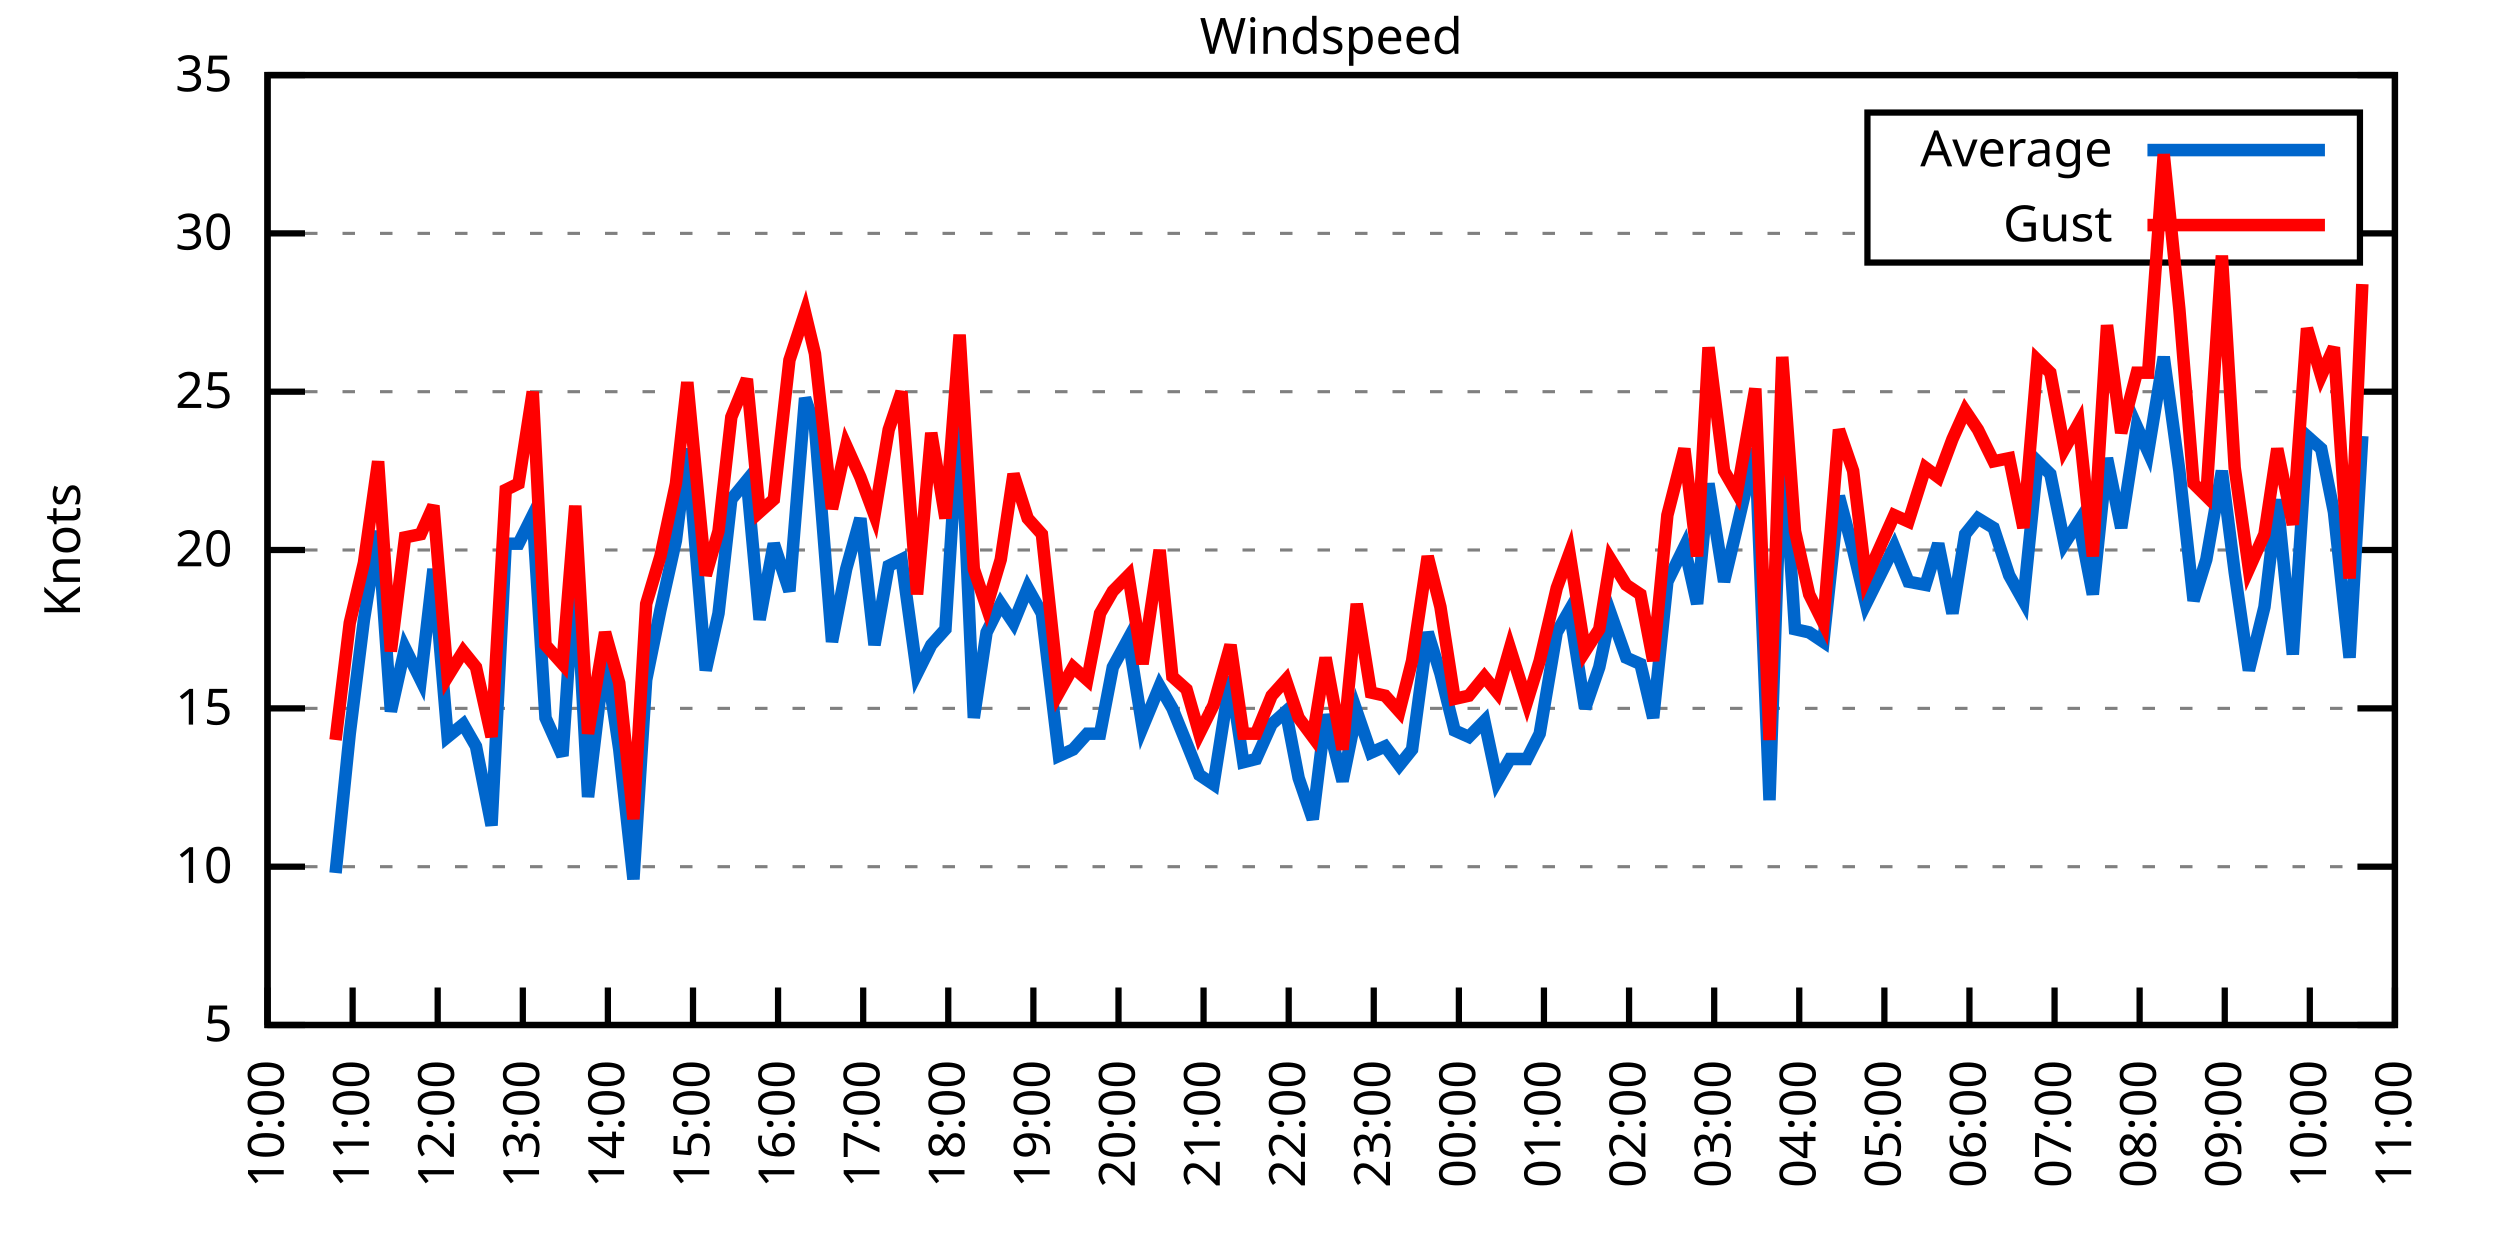
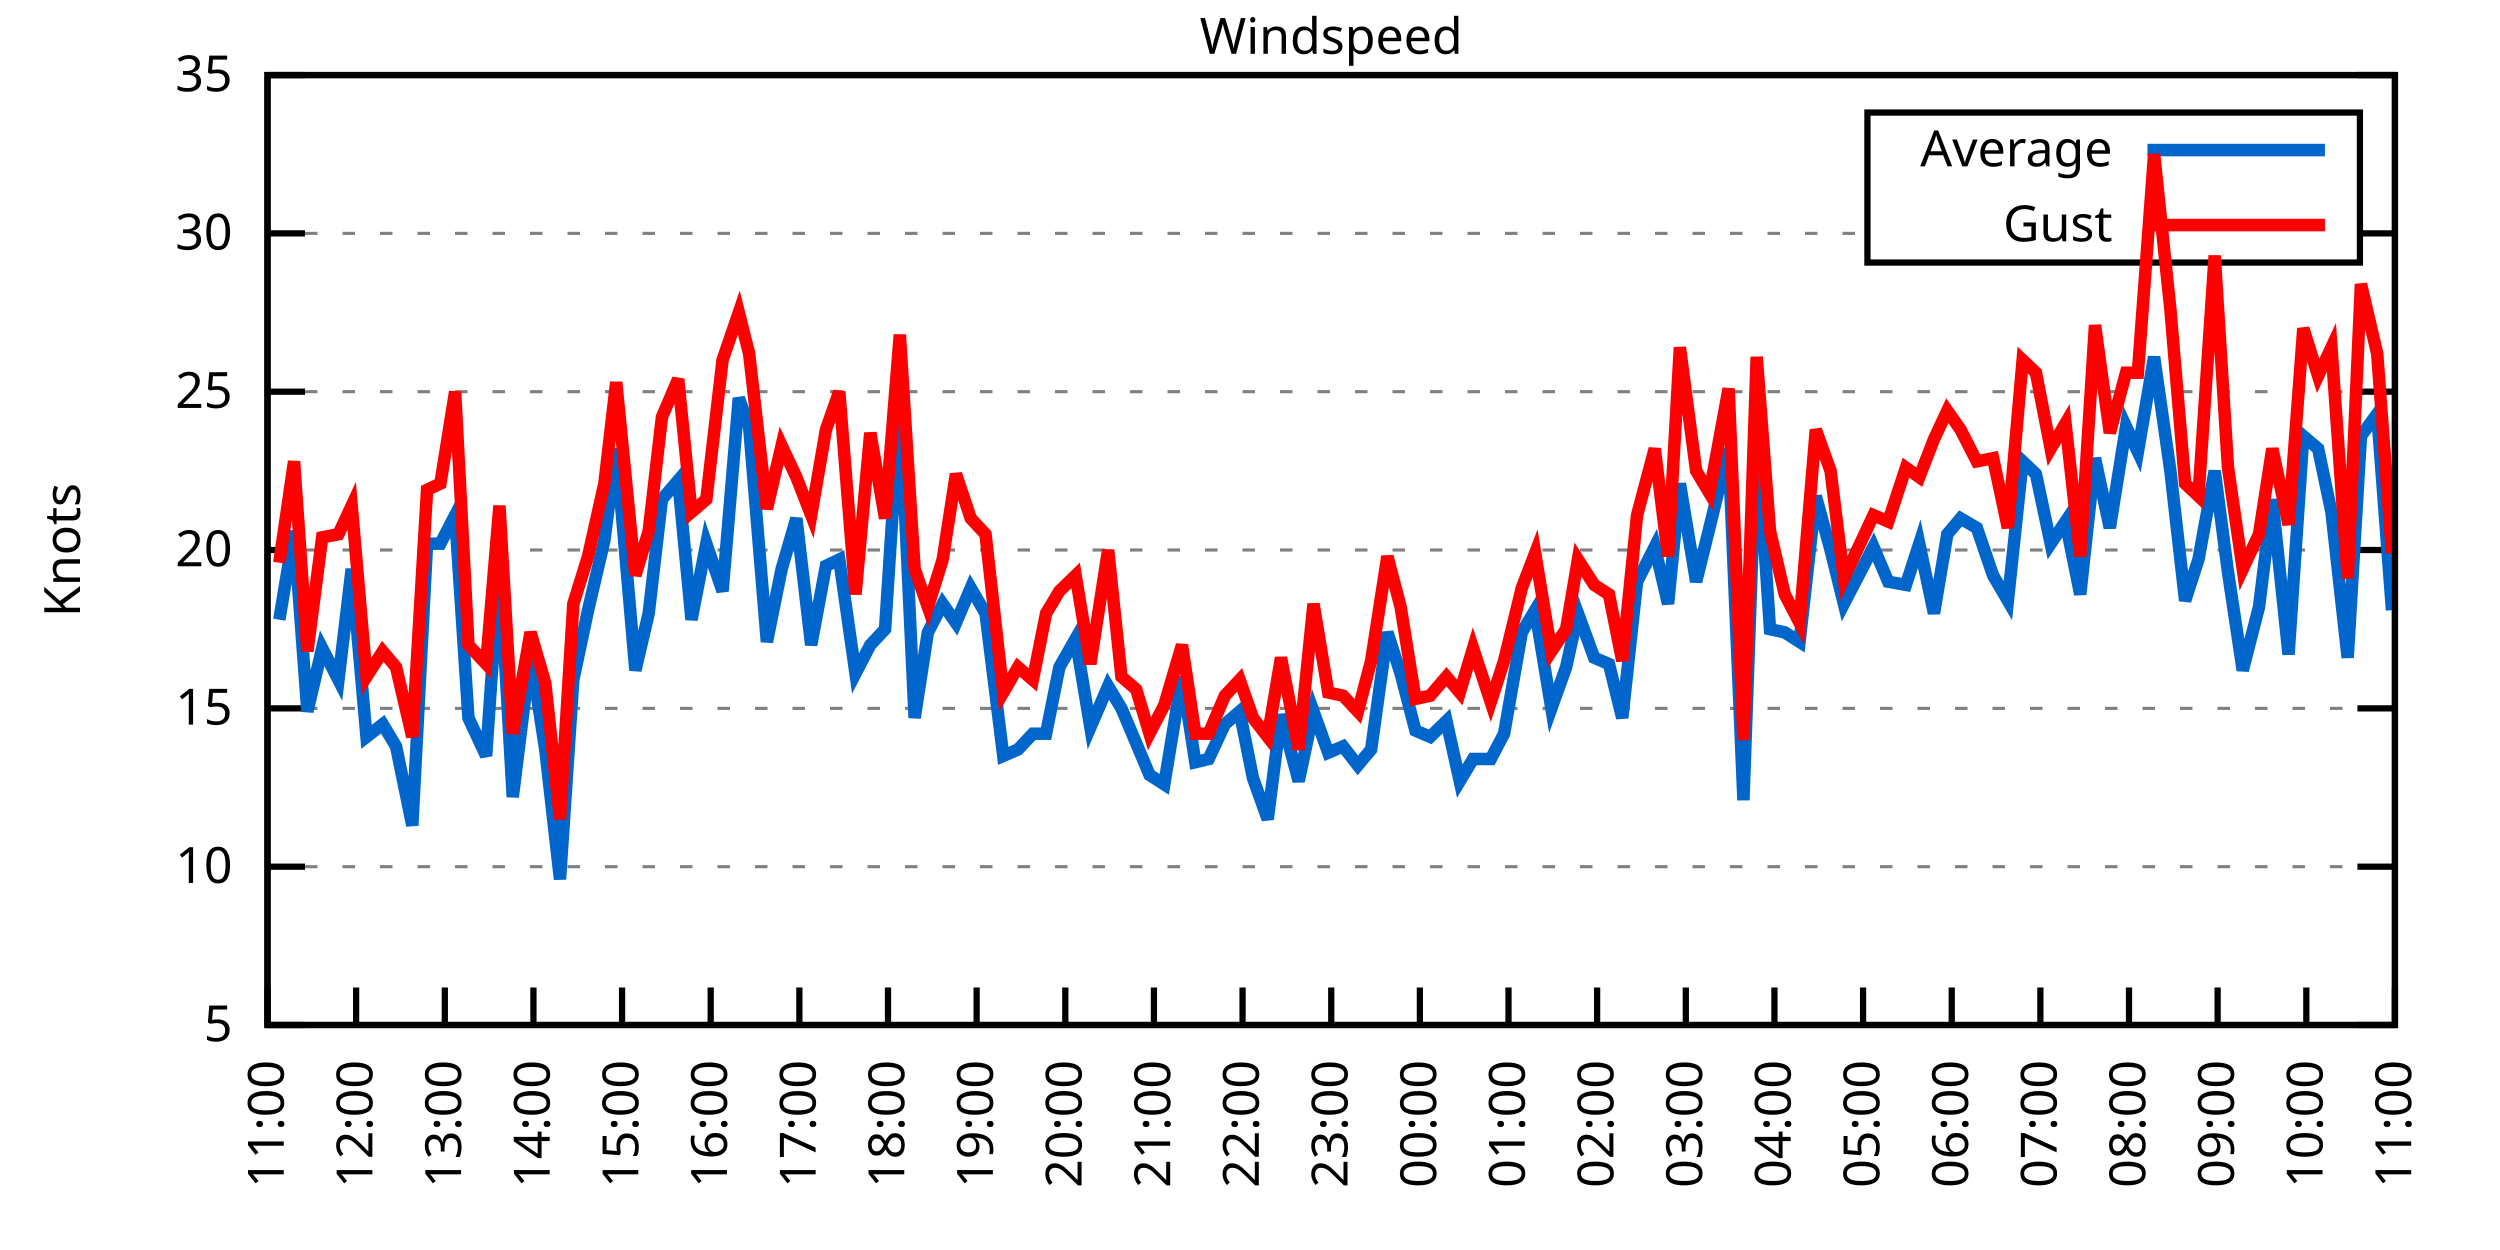
<svg xmlns="http://www.w3.org/2000/svg" xmlns:xlink="http://www.w3.org/1999/xlink" width="400" height="200" viewBox="0 0 400 200">
  <g id="gnuplot_canvas">
    <rect x="0" y="0" width="400" height="200" fill="none" />
    <defs>
      <circle id="gpDot" r="0.5" stroke-width="0.5" stroke="currentColor" />
      <path id="gpPt0" stroke-width="0.333" stroke="currentColor" d="M-1,0 h2 M0,-1 v2" />
      <path id="gpPt1" stroke-width="0.333" stroke="currentColor" d="M-1,-1 L1,1 M1,-1 L-1,1" />
      <path id="gpPt2" stroke-width="0.333" stroke="currentColor" d="M-1,0 L1,0 M0,-1 L0,1 M-1,-1 L1,1 M-1,1 L1,-1" />
      <rect id="gpPt3" stroke-width="0.333" stroke="currentColor" x="-1" y="-1" width="2" height="2" />
      <rect id="gpPt4" stroke-width="0.333" stroke="currentColor" fill="currentColor" x="-1" y="-1" width="2" height="2" />
      <circle id="gpPt5" stroke-width="0.333" stroke="currentColor" cx="0" cy="0" r="1" />
      <use xlink:href="#gpPt5" id="gpPt6" fill="currentColor" stroke="none" />
      <path id="gpPt7" stroke-width="0.333" stroke="currentColor" d="M0,-1.33 L-1.33,0.67 L1.33,0.67 z" />
      <use xlink:href="#gpPt7" id="gpPt8" fill="currentColor" stroke="none" />
      <use xlink:href="#gpPt7" id="gpPt9" stroke="currentColor" transform="rotate(180)" />
      <use xlink:href="#gpPt9" id="gpPt10" fill="currentColor" stroke="none" />
      <use xlink:href="#gpPt3" id="gpPt11" stroke="currentColor" transform="rotate(45)" />
      <use xlink:href="#gpPt11" id="gpPt12" fill="currentColor" stroke="none" />
      <path id="gpPt13" stroke-width="0.333" stroke="currentColor" d="M0,1.330 L1.265,0.411 L0.782,-1.067 L-0.782,-1.076 L-1.265,0.411 z" />
      <use xlink:href="#gpPt13" id="gpPt14" fill="currentColor" stroke="none" />
      <filter id="textbox" filterUnits="objectBoundingBox" x="0" y="0" height="1" width="1">
        <feFlood flood-color="white" flood-opacity="1" result="bgnd" />
        <feComposite in="SourceGraphic" in2="bgnd" operator="atop" />
      </filter>
      <filter id="greybox" filterUnits="objectBoundingBox" x="0" y="0" height="1" width="1">
        <feFlood flood-color="lightgrey" flood-opacity="1" result="grey" />
        <feComposite in="SourceGraphic" in2="grey" operator="atop" />
      </filter>
    </defs>
    <g fill="none" color="white" stroke="currentColor" stroke-width="1.00" stroke-linecap="butt" stroke-linejoin="miter">
</g>
    <g fill="none" color="black" stroke="currentColor" stroke-width="1.00" stroke-linecap="butt" stroke-linejoin="miter">
      <g stroke="none" shape-rendering="crispEdges">
        <polygon fill="rgb(255, 255, 255)" points="42.80,164.00 383.18,164.00 383.18,12.02 42.80,12.02 " />
      </g>
    </g>
    <g fill="none" color="black" stroke="currentColor" stroke-width="1.00" stroke-linecap="butt" stroke-linejoin="miter">
</g>
    <g fill="none" color="black" stroke="black" stroke-width="0.50" stroke-linecap="butt" stroke-linejoin="miter">
</g>
    <g fill="none" color="gray" stroke="currentColor" stroke-width="0.50" stroke-linecap="butt" stroke-linejoin="miter">
      <path stroke="gray" stroke-dasharray="2,4" class="gridline" d="M42.80,164.00 L383.19,164.00  " />
    </g>
    <g fill="none" color="gray" stroke="gray" stroke-width="1.00" stroke-linecap="butt" stroke-linejoin="miter">
</g>
    <g fill="none" color="black" stroke="currentColor" stroke-width="1.00" stroke-linecap="butt" stroke-linejoin="miter">
      <path stroke="black" d="M42.80,164.00 L48.80,164.00 M383.19,164.00 L377.19,164.00  " />
      <g transform="translate(37.20,166.60)" stroke="none" fill="black" font-family="Sans" font-size="8.00" text-anchor="end">
        <text>
          <tspan font-family="Sans"> 5</tspan>
        </text>
      </g>
    </g>
    <g fill="none" color="black" stroke="currentColor" stroke-width="1.00" stroke-linecap="butt" stroke-linejoin="miter">
</g>
    <g fill="none" color="black" stroke="black" stroke-width="0.50" stroke-linecap="butt" stroke-linejoin="miter">
</g>
    <g fill="none" color="gray" stroke="currentColor" stroke-width="0.50" stroke-linecap="butt" stroke-linejoin="miter">
      <path stroke="gray" stroke-dasharray="2,4" class="gridline" d="M42.80,138.67 L383.19,138.67  " />
    </g>
    <g fill="none" color="gray" stroke="gray" stroke-width="1.00" stroke-linecap="butt" stroke-linejoin="miter">
</g>
    <g fill="none" color="black" stroke="currentColor" stroke-width="1.00" stroke-linecap="butt" stroke-linejoin="miter">
      <path stroke="black" d="M42.80,138.67 L48.80,138.67 M383.19,138.67 L377.19,138.67  " />
      <g transform="translate(37.20,141.27)" stroke="none" fill="black" font-family="Sans" font-size="8.00" text-anchor="end">
        <text>
          <tspan font-family="Sans"> 10</tspan>
        </text>
      </g>
    </g>
    <g fill="none" color="black" stroke="currentColor" stroke-width="1.00" stroke-linecap="butt" stroke-linejoin="miter">
</g>
    <g fill="none" color="black" stroke="black" stroke-width="0.50" stroke-linecap="butt" stroke-linejoin="miter">
</g>
    <g fill="none" color="gray" stroke="currentColor" stroke-width="0.50" stroke-linecap="butt" stroke-linejoin="miter">
      <path stroke="gray" stroke-dasharray="2,4" class="gridline" d="M42.80,113.34 L383.19,113.34  " />
    </g>
    <g fill="none" color="gray" stroke="gray" stroke-width="1.00" stroke-linecap="butt" stroke-linejoin="miter">
</g>
    <g fill="none" color="black" stroke="currentColor" stroke-width="1.00" stroke-linecap="butt" stroke-linejoin="miter">
      <path stroke="black" d="M42.80,113.34 L48.80,113.34 M383.19,113.34 L377.19,113.34  " />
      <g transform="translate(37.20,115.94)" stroke="none" fill="black" font-family="Sans" font-size="8.00" text-anchor="end">
        <text>
          <tspan font-family="Sans"> 15</tspan>
        </text>
      </g>
    </g>
    <g fill="none" color="black" stroke="currentColor" stroke-width="1.00" stroke-linecap="butt" stroke-linejoin="miter">
</g>
    <g fill="none" color="black" stroke="black" stroke-width="0.50" stroke-linecap="butt" stroke-linejoin="miter">
</g>
    <g fill="none" color="gray" stroke="currentColor" stroke-width="0.50" stroke-linecap="butt" stroke-linejoin="miter">
      <path stroke="gray" stroke-dasharray="2,4" class="gridline" d="M42.80,88.00 L383.19,88.00  " />
    </g>
    <g fill="none" color="gray" stroke="gray" stroke-width="1.00" stroke-linecap="butt" stroke-linejoin="miter">
</g>
    <g fill="none" color="black" stroke="currentColor" stroke-width="1.00" stroke-linecap="butt" stroke-linejoin="miter">
      <path stroke="black" d="M42.80,88.00 L48.80,88.00 M383.19,88.00 L377.19,88.00  " />
      <g transform="translate(37.20,90.60)" stroke="none" fill="black" font-family="Sans" font-size="8.00" text-anchor="end">
        <text>
          <tspan font-family="Sans"> 20</tspan>
        </text>
      </g>
    </g>
    <g fill="none" color="black" stroke="currentColor" stroke-width="1.00" stroke-linecap="butt" stroke-linejoin="miter">
</g>
    <g fill="none" color="black" stroke="black" stroke-width="0.50" stroke-linecap="butt" stroke-linejoin="miter">
</g>
    <g fill="none" color="gray" stroke="currentColor" stroke-width="0.50" stroke-linecap="butt" stroke-linejoin="miter">
      <path stroke="gray" stroke-dasharray="2,4" class="gridline" d="M42.80,62.67 L383.19,62.67  " />
    </g>
    <g fill="none" color="gray" stroke="gray" stroke-width="1.00" stroke-linecap="butt" stroke-linejoin="miter">
</g>
    <g fill="none" color="black" stroke="currentColor" stroke-width="1.00" stroke-linecap="butt" stroke-linejoin="miter">
      <path stroke="black" d="M42.80,62.67 L48.80,62.67 M383.19,62.67 L377.19,62.67  " />
      <g transform="translate(37.20,65.27)" stroke="none" fill="black" font-family="Sans" font-size="8.00" text-anchor="end">
        <text>
          <tspan font-family="Sans"> 25</tspan>
        </text>
      </g>
    </g>
    <g fill="none" color="black" stroke="currentColor" stroke-width="1.00" stroke-linecap="butt" stroke-linejoin="miter">
</g>
    <g fill="none" color="black" stroke="black" stroke-width="0.50" stroke-linecap="butt" stroke-linejoin="miter">
</g>
    <g fill="none" color="gray" stroke="currentColor" stroke-width="0.50" stroke-linecap="butt" stroke-linejoin="miter">
      <path stroke="gray" stroke-dasharray="2,4" class="gridline" d="M42.80,37.34 L298.79,37.34 M377.59,37.34 L383.19,37.34  " />
    </g>
    <g fill="none" color="gray" stroke="gray" stroke-width="1.00" stroke-linecap="butt" stroke-linejoin="miter">
</g>
    <g fill="none" color="black" stroke="currentColor" stroke-width="1.00" stroke-linecap="butt" stroke-linejoin="miter">
      <path stroke="black" d="M42.80,37.34 L48.80,37.34 M383.19,37.34 L377.19,37.34  " />
      <g transform="translate(37.20,39.94)" stroke="none" fill="black" font-family="Sans" font-size="8.00" text-anchor="end">
        <text>
          <tspan font-family="Sans"> 30</tspan>
        </text>
      </g>
    </g>
    <g fill="none" color="black" stroke="currentColor" stroke-width="1.00" stroke-linecap="butt" stroke-linejoin="miter">
</g>
    <g fill="none" color="black" stroke="black" stroke-width="0.50" stroke-linecap="butt" stroke-linejoin="miter">
</g>
    <g fill="none" color="gray" stroke="currentColor" stroke-width="0.50" stroke-linecap="butt" stroke-linejoin="miter">
      <path stroke="gray" stroke-dasharray="2,4" class="gridline" d="M42.80,12.01 L383.19,12.01  " />
    </g>
    <g fill="none" color="gray" stroke="gray" stroke-width="1.00" stroke-linecap="butt" stroke-linejoin="miter">
</g>
    <g fill="none" color="black" stroke="currentColor" stroke-width="1.00" stroke-linecap="butt" stroke-linejoin="miter">
      <path stroke="black" d="M42.80,12.01 L48.80,12.01 M383.19,12.01 L377.19,12.01  " />
      <g transform="translate(37.20,14.61)" stroke="none" fill="black" font-family="Sans" font-size="8.00" text-anchor="end">
        <text>
          <tspan font-family="Sans"> 35</tspan>
        </text>
      </g>
    </g>
    <g fill="none" color="black" stroke="currentColor" stroke-width="1.00" stroke-linecap="butt" stroke-linejoin="miter">
      <path stroke="black" d="M42.80,164.00 L42.80,158.00  " />
      <g transform="translate(45.40,169.60) rotate(270.00)" stroke="none" fill="black" font-family="Sans" font-size="8.00" text-anchor="end">
        <text>
-           <tspan font-family="Sans">10:00</tspan>
-         </text>
-       </g>
-     </g>
-     <g fill="none" color="black" stroke="currentColor" stroke-width="1.00" stroke-linecap="butt" stroke-linejoin="miter">
-       <path stroke="black" d="M56.42,164.00 L56.42,158.00  " />
-       <g transform="translate(59.02,169.60) rotate(270.00)" stroke="none" fill="black" font-family="Sans" font-size="8.00" text-anchor="end">
-         <text>
          <tspan font-family="Sans">11:00</tspan>
        </text>
      </g>
    </g>
    <g fill="none" color="black" stroke="currentColor" stroke-width="1.00" stroke-linecap="butt" stroke-linejoin="miter">
-       <path stroke="black" d="M70.03,164.00 L70.03,158.00  " />
-       <g transform="translate(72.63,169.60) rotate(270.00)" stroke="none" fill="black" font-family="Sans" font-size="8.00" text-anchor="end">
+       <path stroke="black" d="M56.98,164.00 L56.98,158.00  " />
+       <g transform="translate(59.58,169.60) rotate(270.00)" stroke="none" fill="black" font-family="Sans" font-size="8.00" text-anchor="end">
        <text>
          <tspan font-family="Sans">12:00</tspan>
        </text>
      </g>
    </g>
    <g fill="none" color="black" stroke="currentColor" stroke-width="1.00" stroke-linecap="butt" stroke-linejoin="miter">
-       <path stroke="black" d="M83.65,164.00 L83.65,158.00  " />
-       <g transform="translate(86.25,169.60) rotate(270.00)" stroke="none" fill="black" font-family="Sans" font-size="8.00" text-anchor="end">
+       <path stroke="black" d="M71.17,164.00 L71.17,158.00  " />
+       <g transform="translate(73.77,169.60) rotate(270.00)" stroke="none" fill="black" font-family="Sans" font-size="8.00" text-anchor="end">
        <text>
          <tspan font-family="Sans">13:00</tspan>
        </text>
      </g>
    </g>
    <g fill="none" color="black" stroke="currentColor" stroke-width="1.00" stroke-linecap="butt" stroke-linejoin="miter">
-       <path stroke="black" d="M97.26,164.00 L97.26,158.00  " />
-       <g transform="translate(99.86,169.60) rotate(270.00)" stroke="none" fill="black" font-family="Sans" font-size="8.00" text-anchor="end">
+       <path stroke="black" d="M85.35,164.00 L85.35,158.00  " />
+       <g transform="translate(87.95,169.60) rotate(270.00)" stroke="none" fill="black" font-family="Sans" font-size="8.00" text-anchor="end">
        <text>
          <tspan font-family="Sans">14:00</tspan>
        </text>
      </g>
    </g>
    <g fill="none" color="black" stroke="currentColor" stroke-width="1.00" stroke-linecap="butt" stroke-linejoin="miter">
-       <path stroke="black" d="M110.88,164.00 L110.88,158.00  " />
-       <g transform="translate(113.48,169.60) rotate(270.00)" stroke="none" fill="black" font-family="Sans" font-size="8.00" text-anchor="end">
+       <path stroke="black" d="M99.53,164.00 L99.53,158.00  " />
+       <g transform="translate(102.13,169.60) rotate(270.00)" stroke="none" fill="black" font-family="Sans" font-size="8.00" text-anchor="end">
        <text>
          <tspan font-family="Sans">15:00</tspan>
        </text>
      </g>
    </g>
    <g fill="none" color="black" stroke="currentColor" stroke-width="1.00" stroke-linecap="butt" stroke-linejoin="miter">
-       <path stroke="black" d="M124.49,164.00 L124.49,158.00  " />
-       <g transform="translate(127.09,169.60) rotate(270.00)" stroke="none" fill="black" font-family="Sans" font-size="8.00" text-anchor="end">
+       <path stroke="black" d="M113.71,164.00 L113.71,158.00  " />
+       <g transform="translate(116.31,169.60) rotate(270.00)" stroke="none" fill="black" font-family="Sans" font-size="8.00" text-anchor="end">
        <text>
          <tspan font-family="Sans">16:00</tspan>
        </text>
      </g>
    </g>
    <g fill="none" color="black" stroke="currentColor" stroke-width="1.00" stroke-linecap="butt" stroke-linejoin="miter">
-       <path stroke="black" d="M138.11,164.00 L138.11,158.00  " />
-       <g transform="translate(140.71,169.60) rotate(270.00)" stroke="none" fill="black" font-family="Sans" font-size="8.00" text-anchor="end">
+       <path stroke="black" d="M127.90,164.00 L127.90,158.00  " />
+       <g transform="translate(130.50,169.60) rotate(270.00)" stroke="none" fill="black" font-family="Sans" font-size="8.00" text-anchor="end">
        <text>
          <tspan font-family="Sans">17:00</tspan>
        </text>
      </g>
    </g>
    <g fill="none" color="black" stroke="currentColor" stroke-width="1.00" stroke-linecap="butt" stroke-linejoin="miter">
-       <path stroke="black" d="M151.72,164.00 L151.72,158.00  " />
-       <g transform="translate(154.32,169.60) rotate(270.00)" stroke="none" fill="black" font-family="Sans" font-size="8.00" text-anchor="end">
+       <path stroke="black" d="M142.08,164.00 L142.08,158.00  " />
+       <g transform="translate(144.68,169.60) rotate(270.00)" stroke="none" fill="black" font-family="Sans" font-size="8.00" text-anchor="end">
        <text>
          <tspan font-family="Sans">18:00</tspan>
        </text>
      </g>
    </g>
    <g fill="none" color="black" stroke="currentColor" stroke-width="1.00" stroke-linecap="butt" stroke-linejoin="miter">
-       <path stroke="black" d="M165.34,164.00 L165.34,158.00  " />
-       <g transform="translate(167.94,169.60) rotate(270.00)" stroke="none" fill="black" font-family="Sans" font-size="8.00" text-anchor="end">
+       <path stroke="black" d="M156.26,164.00 L156.26,158.00  " />
+       <g transform="translate(158.86,169.60) rotate(270.00)" stroke="none" fill="black" font-family="Sans" font-size="8.00" text-anchor="end">
        <text>
          <tspan font-family="Sans">19:00</tspan>
        </text>
      </g>
    </g>
    <g fill="none" color="black" stroke="currentColor" stroke-width="1.00" stroke-linecap="butt" stroke-linejoin="miter">
-       <path stroke="black" d="M178.96,164.00 L178.96,158.00  " />
-       <g transform="translate(181.56,169.60) rotate(270.00)" stroke="none" fill="black" font-family="Sans" font-size="8.00" text-anchor="end">
+       <path stroke="black" d="M170.45,164.00 L170.45,158.00  " />
+       <g transform="translate(173.05,169.60) rotate(270.00)" stroke="none" fill="black" font-family="Sans" font-size="8.00" text-anchor="end">
        <text>
          <tspan font-family="Sans">20:00</tspan>
        </text>
      </g>
    </g>
    <g fill="none" color="black" stroke="currentColor" stroke-width="1.00" stroke-linecap="butt" stroke-linejoin="miter">
-       <path stroke="black" d="M192.57,164.00 L192.57,158.00  " />
-       <g transform="translate(195.17,169.60) rotate(270.00)" stroke="none" fill="black" font-family="Sans" font-size="8.00" text-anchor="end">
+       <path stroke="black" d="M184.63,164.00 L184.63,158.00  " />
+       <g transform="translate(187.23,169.60) rotate(270.00)" stroke="none" fill="black" font-family="Sans" font-size="8.00" text-anchor="end">
        <text>
          <tspan font-family="Sans">21:00</tspan>
        </text>
      </g>
    </g>
    <g fill="none" color="black" stroke="currentColor" stroke-width="1.00" stroke-linecap="butt" stroke-linejoin="miter">
-       <path stroke="black" d="M206.19,164.00 L206.19,158.00  " />
-       <g transform="translate(208.79,169.60) rotate(270.00)" stroke="none" fill="black" font-family="Sans" font-size="8.00" text-anchor="end">
+       <path stroke="black" d="M198.81,164.00 L198.81,158.00  " />
+       <g transform="translate(201.41,169.60) rotate(270.00)" stroke="none" fill="black" font-family="Sans" font-size="8.00" text-anchor="end">
        <text>
          <tspan font-family="Sans">22:00</tspan>
        </text>
      </g>
    </g>
    <g fill="none" color="black" stroke="currentColor" stroke-width="1.00" stroke-linecap="butt" stroke-linejoin="miter">
-       <path stroke="black" d="M219.80,164.00 L219.80,158.00  " />
-       <g transform="translate(222.40,169.60) rotate(270.00)" stroke="none" fill="black" font-family="Sans" font-size="8.00" text-anchor="end">
+       <path stroke="black" d="M213.00,164.00 L213.00,158.00  " />
+       <g transform="translate(215.60,169.60) rotate(270.00)" stroke="none" fill="black" font-family="Sans" font-size="8.00" text-anchor="end">
        <text>
          <tspan font-family="Sans">23:00</tspan>
        </text>
      </g>
    </g>
    <g fill="none" color="black" stroke="currentColor" stroke-width="1.00" stroke-linecap="butt" stroke-linejoin="miter">
-       <path stroke="black" d="M233.42,164.00 L233.42,158.00  " />
-       <g transform="translate(236.02,169.60) rotate(270.00)" stroke="none" fill="black" font-family="Sans" font-size="8.00" text-anchor="end">
+       <path stroke="black" d="M227.18,164.00 L227.18,158.00  " />
+       <g transform="translate(229.78,169.60) rotate(270.00)" stroke="none" fill="black" font-family="Sans" font-size="8.00" text-anchor="end">
        <text>
          <tspan font-family="Sans">00:00</tspan>
        </text>
      </g>
    </g>
    <g fill="none" color="black" stroke="currentColor" stroke-width="1.00" stroke-linecap="butt" stroke-linejoin="miter">
-       <path stroke="black" d="M247.03,164.00 L247.03,158.00  " />
-       <g transform="translate(249.63,169.60) rotate(270.00)" stroke="none" fill="black" font-family="Sans" font-size="8.00" text-anchor="end">
+       <path stroke="black" d="M241.36,164.00 L241.36,158.00  " />
+       <g transform="translate(243.96,169.60) rotate(270.00)" stroke="none" fill="black" font-family="Sans" font-size="8.00" text-anchor="end">
        <text>
          <tspan font-family="Sans">01:00</tspan>
        </text>
      </g>
    </g>
    <g fill="none" color="black" stroke="currentColor" stroke-width="1.00" stroke-linecap="butt" stroke-linejoin="miter">
-       <path stroke="black" d="M260.65,164.00 L260.65,158.00  " />
-       <g transform="translate(263.25,169.60) rotate(270.00)" stroke="none" fill="black" font-family="Sans" font-size="8.00" text-anchor="end">
+       <path stroke="black" d="M255.54,164.00 L255.54,158.00  " />
+       <g transform="translate(258.14,169.60) rotate(270.00)" stroke="none" fill="black" font-family="Sans" font-size="8.00" text-anchor="end">
        <text>
          <tspan font-family="Sans">02:00</tspan>
        </text>
      </g>
    </g>
    <g fill="none" color="black" stroke="currentColor" stroke-width="1.00" stroke-linecap="butt" stroke-linejoin="miter">
-       <path stroke="black" d="M274.27,164.00 L274.27,158.00  " />
-       <g transform="translate(276.87,169.60) rotate(270.00)" stroke="none" fill="black" font-family="Sans" font-size="8.00" text-anchor="end">
+       <path stroke="black" d="M269.73,164.00 L269.73,158.00  " />
+       <g transform="translate(272.33,169.60) rotate(270.00)" stroke="none" fill="black" font-family="Sans" font-size="8.00" text-anchor="end">
        <text>
          <tspan font-family="Sans">03:00</tspan>
        </text>
      </g>
    </g>
    <g fill="none" color="black" stroke="currentColor" stroke-width="1.00" stroke-linecap="butt" stroke-linejoin="miter">
-       <path stroke="black" d="M287.88,164.00 L287.88,158.00  " />
-       <g transform="translate(290.48,169.60) rotate(270.00)" stroke="none" fill="black" font-family="Sans" font-size="8.00" text-anchor="end">
+       <path stroke="black" d="M283.91,164.00 L283.91,158.00  " />
+       <g transform="translate(286.51,169.60) rotate(270.00)" stroke="none" fill="black" font-family="Sans" font-size="8.00" text-anchor="end">
        <text>
          <tspan font-family="Sans">04:00</tspan>
        </text>
      </g>
    </g>
    <g fill="none" color="black" stroke="currentColor" stroke-width="1.00" stroke-linecap="butt" stroke-linejoin="miter">
-       <path stroke="black" d="M301.50,164.00 L301.50,158.00  " />
-       <g transform="translate(304.10,169.60) rotate(270.00)" stroke="none" fill="black" font-family="Sans" font-size="8.00" text-anchor="end">
+       <path stroke="black" d="M298.09,164.00 L298.09,158.00  " />
+       <g transform="translate(300.69,169.60) rotate(270.00)" stroke="none" fill="black" font-family="Sans" font-size="8.00" text-anchor="end">
        <text>
          <tspan font-family="Sans">05:00</tspan>
        </text>
      </g>
    </g>
    <g fill="none" color="black" stroke="currentColor" stroke-width="1.00" stroke-linecap="butt" stroke-linejoin="miter">
-       <path stroke="black" d="M315.11,164.00 L315.11,158.00  " />
-       <g transform="translate(317.71,169.60) rotate(270.00)" stroke="none" fill="black" font-family="Sans" font-size="8.00" text-anchor="end">
+       <path stroke="black" d="M312.28,164.00 L312.28,158.00  " />
+       <g transform="translate(314.88,169.60) rotate(270.00)" stroke="none" fill="black" font-family="Sans" font-size="8.00" text-anchor="end">
        <text>
          <tspan font-family="Sans">06:00</tspan>
        </text>
      </g>
    </g>
    <g fill="none" color="black" stroke="currentColor" stroke-width="1.00" stroke-linecap="butt" stroke-linejoin="miter">
-       <path stroke="black" d="M328.73,164.00 L328.73,158.00  " />
-       <g transform="translate(331.33,169.60) rotate(270.00)" stroke="none" fill="black" font-family="Sans" font-size="8.00" text-anchor="end">
+       <path stroke="black" d="M326.46,164.00 L326.46,158.00  " />
+       <g transform="translate(329.06,169.60) rotate(270.00)" stroke="none" fill="black" font-family="Sans" font-size="8.00" text-anchor="end">
        <text>
          <tspan font-family="Sans">07:00</tspan>
        </text>
      </g>
    </g>
    <g fill="none" color="black" stroke="currentColor" stroke-width="1.00" stroke-linecap="butt" stroke-linejoin="miter">
-       <path stroke="black" d="M342.34,164.00 L342.34,158.00  " />
-       <g transform="translate(344.94,169.60) rotate(270.00)" stroke="none" fill="black" font-family="Sans" font-size="8.00" text-anchor="end">
+       <path stroke="black" d="M340.64,164.00 L340.64,158.00  " />
+       <g transform="translate(343.24,169.60) rotate(270.00)" stroke="none" fill="black" font-family="Sans" font-size="8.00" text-anchor="end">
        <text>
          <tspan font-family="Sans">08:00</tspan>
        </text>
      </g>
    </g>
    <g fill="none" color="black" stroke="currentColor" stroke-width="1.00" stroke-linecap="butt" stroke-linejoin="miter">
-       <path stroke="black" d="M355.96,164.00 L355.96,158.00  " />
-       <g transform="translate(358.56,169.60) rotate(270.00)" stroke="none" fill="black" font-family="Sans" font-size="8.00" text-anchor="end">
+       <path stroke="black" d="M354.82,164.00 L354.82,158.00  " />
+       <g transform="translate(357.42,169.60) rotate(270.00)" stroke="none" fill="black" font-family="Sans" font-size="8.00" text-anchor="end">
        <text>
          <tspan font-family="Sans">09:00</tspan>
        </text>
      </g>
    </g>
    <g fill="none" color="black" stroke="currentColor" stroke-width="1.00" stroke-linecap="butt" stroke-linejoin="miter">
-       <path stroke="black" d="M369.57,164.00 L369.57,158.00  " />
-       <g transform="translate(372.17,169.60) rotate(270.00)" stroke="none" fill="black" font-family="Sans" font-size="8.00" text-anchor="end">
+       <path stroke="black" d="M369.01,164.00 L369.01,158.00  " />
+       <g transform="translate(371.61,169.60) rotate(270.00)" stroke="none" fill="black" font-family="Sans" font-size="8.00" text-anchor="end">
        <text>
          <tspan font-family="Sans">10:00</tspan>
        </text>
      </g>
    </g>
    <g fill="none" color="black" stroke="currentColor" stroke-width="1.00" stroke-linecap="butt" stroke-linejoin="miter">
      <path stroke="black" d="M383.19,164.00 L383.19,158.00  " />
      <g transform="translate(385.79,169.60) rotate(270.00)" stroke="none" fill="black" font-family="Sans" font-size="8.00" text-anchor="end">
        <text>
          <tspan font-family="Sans">11:00</tspan>
        </text>
      </g>
    </g>
    <g fill="none" color="black" stroke="currentColor" stroke-width="1.00" stroke-linecap="butt" stroke-linejoin="miter">
</g>
    <g fill="none" color="black" stroke="currentColor" stroke-width="1.00" stroke-linecap="butt" stroke-linejoin="miter">
      <path stroke="black" d="M42.80,12.01 L42.80,164.00 L383.19,164.00 L383.19,12.01 L42.80,12.01 Z  " />
    </g>
    <g fill="none" color="black" stroke="currentColor" stroke-width="1.00" stroke-linecap="butt" stroke-linejoin="miter">
</g>
    <g fill="none" color="black" stroke="currentColor" stroke-width="1.00" stroke-linecap="butt" stroke-linejoin="miter">
      <path stroke="black" d="M298.79,42.01 L298.79,18.01 L377.59,18.01 L377.59,42.01 L298.79,42.01 Z  " />
    </g>
    <g id="Windspeed_plot_1">
      <g fill="none" color="white" stroke="black" stroke-width="2.00" stroke-linecap="butt" stroke-linejoin="miter">
</g>
      <g fill="none" color="black" stroke="currentColor" stroke-width="2.00" stroke-linecap="butt" stroke-linejoin="miter">
        <g transform="translate(337.99,26.61)" stroke="none" fill="black" font-family="Sans" font-size="8.00" text-anchor="end">
          <text>
            <tspan font-family="Sans">Average</tspan>
          </text>
        </g>
      </g>
      <g fill="none" color="black" stroke="currentColor" stroke-width="2.00" stroke-linecap="butt" stroke-linejoin="miter">
-         <path stroke="rgb(  0, 102, 204)" d="M343.59,24.01 L371.99,24.01 M53.69,139.68 L55.96,117.39 L58.23,99.15 L60.50,84.97 L62.54,113.84 L64.81,103.71   L67.31,108.78 L69.35,91.04 L71.62,117.90 L74.12,115.87 L76.16,119.42 L78.65,132.08 L80.92,86.99 L82.97,86.99   L85.24,82.43 L87.28,114.86 L90.00,120.94 L92.04,90.03 L94.09,127.52 L96.81,104.72 L99.08,119.92 L101.35,140.69   L103.39,108.78 L105.66,97.63 L108.15,86.49 L109.97,71.79 L112.92,107.26 L114.96,98.14 L117.01,79.90 L119.50,76.86   L121.54,99.15 L123.81,86.99 L126.31,94.59 L128.81,63.69 L130.39,68.25 L133.12,102.70 L135.39,91.04 L137.66,82.94   L139.92,103.20 L142.19,90.54 L144.24,89.52 L146.73,107.76 L149.00,103.20 L151.27,100.67 L153.54,64.19 L155.81,114.86   L157.85,101.18 L160.12,96.62 L162.16,99.66 L164.43,94.08 L166.70,98.14 L169.43,120.94 L171.69,119.92 L173.96,117.39   L176.01,117.39 L178.05,106.75 L180.54,102.19 L182.81,116.38 L185.54,109.79 L187.58,113.34 L189.85,118.91 L191.89,123.98   L194.16,125.50 L196.88,108.27 L198.93,121.95 L200.97,121.44 L203.46,115.87 L205.73,113.84 L207.78,124.48 L210.04,131.07   L212.09,114.35 L214.81,124.99 L217.08,113.84 L219.35,120.43 L221.62,119.42 L223.89,122.46 L225.93,119.92 L228.43,101.18   L230.47,107.76 L232.74,116.88 L235.01,117.90 L237.50,115.36 L239.55,124.99 L241.59,121.44 L244.31,121.44 L246.35,117.39   L249.08,101.18 L251.12,97.63 L253.61,113.34 L255.88,106.75 L257.70,98.14 L260.20,105.23 L262.47,106.24 L264.51,114.86   L266.78,93.07 L269.50,87.50 L271.54,96.62 L273.36,77.37 L275.85,93.07 L277.90,84.46 L280.85,71.79 L283.12,128.03   L285.16,68.75 L287.20,100.67 L289.47,101.18 L291.74,102.70 L294.23,79.39 L296.50,88.00 L298.55,96.62 L303.08,87.50   L305.35,93.07 L308.08,93.58 L310.12,86.99 L312.39,98.14 L314.43,85.47 L316.47,82.94 L318.97,84.46 L321.47,92.06   L323.74,96.11 L326.00,73.82 L328.05,75.85 L330.32,86.99 L332.59,83.45 L334.85,95.10 L337.12,73.31 L339.39,84.46   L341.89,68.25 L343.70,72.30 L346.20,57.10 L348.70,75.34 L350.97,96.11 L353.01,89.52 L355.50,75.34 L357.55,91.55   L359.82,107.26 L362.31,97.12 L364.36,79.90 L366.85,104.72 L369.12,69.77 L371.39,71.79 L373.43,81.93 L375.93,105.23   L377.97,69.77  " />
+         <path stroke="rgb(  0, 102, 204)" d="M343.59,24.01 L371.99,24.01 M44.69,99.15 L47.05,84.97 L49.18,113.84 L51.55,103.71 L54.15,108.78 L56.27,91.04   L58.64,117.90 L61.24,115.87 L63.37,119.42 L65.97,132.08 L68.33,86.99 L70.46,86.99 L72.82,82.43 L74.95,114.86   L77.78,120.94 L79.91,90.03 L82.04,127.52 L84.88,104.72 L87.24,119.92 L89.60,140.69 L91.73,108.78 L94.09,97.63   L96.70,86.49 L98.59,71.79 L101.66,107.26 L103.79,98.14 L105.91,79.90 L108.51,76.86 L110.64,99.15 L113.01,86.99   L115.61,94.59 L118.21,63.69 L119.86,68.25 L122.70,102.70 L125.06,91.04 L127.42,82.94 L129.79,103.20 L132.15,90.54   L134.28,89.52 L136.88,107.76 L139.24,103.20 L141.61,100.67 L143.97,64.19 L146.34,114.86 L148.46,101.18 L150.83,96.62   L152.95,99.66 L155.32,94.08 L157.68,98.14 L160.52,120.94 L162.88,119.92 L165.25,117.39 L167.37,117.39 L169.50,106.75   L172.10,102.19 L174.46,116.38 L177.30,109.79 L179.43,113.34 L181.79,118.91 L183.92,123.98 L186.28,125.50 L189.12,108.27   L191.25,121.95 L193.38,121.44 L195.98,115.87 L198.34,113.84 L200.47,124.48 L202.83,131.07 L204.96,114.35 L207.79,124.99   L210.16,113.84 L212.52,120.43 L214.89,119.42 L217.25,122.46 L219.38,119.92 L221.98,101.18 L224.10,107.76 L226.47,116.88   L228.83,117.90 L231.43,115.36 L233.56,124.99 L235.69,121.44 L238.52,121.44 L240.65,117.39 L243.49,101.18 L245.62,97.63   L248.22,113.34 L250.58,106.75 L252.47,98.14 L255.07,105.23 L257.43,106.24 L259.56,114.86 L261.93,93.07 L264.76,87.50   L266.89,96.62 L268.78,77.37 L271.38,93.07 L273.51,84.46 L276.58,71.79 L278.95,128.03 L281.07,68.75 L283.20,100.67   L285.56,101.18 L287.93,102.70 L290.53,79.39 L292.89,88.00 L295.02,96.62 L299.75,87.50 L302.11,93.07 L304.95,93.58   L307.08,86.99 L309.44,98.14 L311.57,85.47 L313.69,82.94 L316.29,84.46 L318.89,92.06 L321.26,96.11 L323.62,73.82   L325.75,75.85 L328.11,86.99 L330.48,83.45 L332.84,95.10 L335.20,73.31 L337.57,84.46 L340.17,68.25 L342.06,72.30   L344.66,57.10 L347.26,75.34 L349.62,96.11 L351.75,89.52 L354.35,75.34 L356.48,91.55 L358.84,107.26 L361.44,97.12   L363.57,79.90 L366.17,104.72 L368.53,69.77 L370.90,71.79 L373.03,81.93 L375.63,105.23 L377.75,69.77 L380.35,66.22   L382.72,97.63  " />
      </g>
    </g>
    <g id="Windspeed_plot_2">
      <g fill="none" color="black" stroke="currentColor" stroke-width="2.00" stroke-linecap="butt" stroke-linejoin="miter">
        <g transform="translate(337.99,38.61)" stroke="none" fill="black" font-family="Sans" font-size="8.00" text-anchor="end">
          <text>
            <tspan font-family="Sans">Gust</tspan>
          </text>
        </g>
      </g>
      <g fill="none" color="black" stroke="currentColor" stroke-width="2.00" stroke-linecap="butt" stroke-linejoin="miter">
-         <path stroke="rgb(255,   0,   0)" d="M343.59,36.01 L371.99,36.01 M53.69,118.40 L55.96,99.66 L58.23,90.03 L60.50,73.82 L62.54,104.22 L64.81,85.98   L67.31,85.47 L69.35,80.91 L71.62,108.27 L74.12,104.22 L76.16,106.75 L78.65,117.90 L80.92,78.38 L82.97,77.37   L85.24,62.67 L87.28,103.20 L90.00,106.24 L92.04,80.91 L94.09,117.39 L96.81,101.18 L99.08,109.28 L101.35,131.07   L103.39,96.62 L105.66,89.02 L108.15,77.37 L109.97,61.15 L112.92,92.06 L114.96,84.97 L117.01,66.73 L119.50,60.65   L121.54,81.93 L123.81,79.90 L126.31,57.61 L128.81,50.01 L130.39,56.59 L133.12,81.42 L135.39,71.29 L137.66,76.35   L139.92,82.43 L142.19,68.75 L144.24,62.67 L146.73,95.10 L149.00,69.26 L151.27,82.94 L153.54,53.55 L155.81,91.04   L157.85,97.12 L160.12,89.52 L162.16,75.85 L164.43,82.94 L166.70,85.47 L169.43,110.80 L171.69,106.75 L173.96,108.78   L176.01,98.14 L178.05,94.59 L180.54,92.06 L182.81,106.24 L185.54,88.00 L187.58,108.27 L189.85,110.30 L191.89,117.39   L194.16,112.83 L196.88,103.20 L198.93,117.39 L200.97,117.39 L203.46,111.31 L205.73,108.78 L207.78,114.86 L210.04,117.90   L212.09,105.23 L214.81,119.92 L217.08,96.62 L219.35,110.80 L221.62,111.31 L223.89,113.84 L225.93,105.74 L228.43,89.02   L230.47,97.12 L232.74,111.82 L235.01,111.31 L237.50,108.27 L239.55,110.80 L241.59,103.71 L244.31,112.32 L246.35,105.74   L249.08,94.08 L251.12,88.51 L253.61,104.22 L255.88,100.67 L257.70,89.52 L260.20,93.58 L262.47,95.10 L264.51,105.74   L266.78,82.43 L269.50,71.79 L271.54,89.02 L273.36,55.58 L275.85,75.34 L277.90,78.89 L280.85,62.17 L283.12,118.40   L285.16,57.10 L287.20,84.97 L289.47,95.10 L291.74,99.66 L294.23,68.75 L296.50,75.34 L298.55,92.56 L303.08,82.43   L305.35,83.45 L308.08,74.83 L310.12,76.35 L312.39,70.27 L314.43,65.71 L316.47,68.75 L318.97,73.82 L321.47,73.31   L323.74,84.46 L326.00,57.61 L328.05,59.63 L330.32,71.79 L332.59,67.74 L334.85,89.02 L337.12,52.03 L339.39,69.26   L341.89,59.63 L343.70,59.63 L346.20,24.68 L348.70,49.50 L350.97,77.37 L353.01,79.39 L355.50,40.89 L357.55,74.83   L359.82,91.04 L362.31,85.47 L364.36,71.79 L366.85,83.95 L369.12,52.54 L371.39,60.14 L373.43,55.58 L375.93,92.56   L377.97,45.45  " />
+         <path stroke="rgb(255,   0,   0)" d="M343.59,36.01 L371.99,36.01 M44.69,90.03 L47.05,73.82 L49.18,104.22 L51.55,85.98 L54.15,85.47 L56.27,80.91   L58.64,108.27 L61.24,104.22 L63.37,106.75 L65.97,117.90 L68.33,78.38 L70.46,77.37 L72.82,62.67 L74.95,103.20   L77.78,106.24 L79.91,80.91 L82.04,117.39 L84.88,101.18 L87.24,109.28 L89.60,131.07 L91.73,96.62 L94.09,89.02   L96.70,77.37 L98.59,61.15 L101.66,92.06 L103.79,84.97 L105.91,66.73 L108.51,60.65 L110.64,81.93 L113.01,79.90   L115.61,57.61 L118.21,50.01 L119.86,56.59 L122.70,81.42 L125.06,71.29 L127.42,76.35 L129.79,82.43 L132.15,68.75   L134.28,62.67 L136.88,95.10 L139.24,69.26 L141.61,82.94 L143.97,53.55 L146.34,91.04 L148.46,97.12 L150.83,89.52   L152.95,75.85 L155.32,82.94 L157.68,85.47 L160.52,110.80 L162.88,106.75 L165.25,108.78 L167.37,98.14 L169.50,94.59   L172.10,92.06 L174.46,106.24 L177.30,88.00 L179.43,108.27 L181.79,110.30 L183.92,117.39 L186.28,112.83 L189.12,103.20   L191.25,117.39 L193.38,117.39 L195.98,111.31 L198.34,108.78 L200.47,114.86 L202.83,117.90 L204.96,105.23 L207.79,119.92   L210.16,96.62 L212.52,110.80 L214.89,111.31 L217.25,113.84 L219.38,105.74 L221.98,89.02 L224.10,97.12 L226.47,111.82   L228.83,111.31 L231.43,108.27 L233.56,110.80 L235.69,103.71 L238.52,112.32 L240.65,105.74 L243.49,94.08 L245.62,88.51   L248.22,104.22 L250.58,100.67 L252.47,89.52 L255.07,93.58 L257.43,95.10 L259.56,105.74 L261.93,82.43 L264.76,71.79   L266.89,89.02 L268.78,55.58 L271.38,75.34 L273.51,78.89 L276.58,62.17 L278.95,118.40 L281.07,57.10 L283.20,84.97   L285.56,95.10 L287.93,99.66 L290.53,68.75 L292.89,75.34 L295.02,92.56 L299.75,82.43 L302.11,83.45 L304.95,74.83   L307.08,76.35 L309.44,70.27 L311.57,65.71 L313.69,68.75 L316.29,73.82 L318.89,73.31 L321.26,84.46 L323.62,57.61   L325.75,59.63 L328.11,71.79 L330.48,67.74 L332.84,89.02 L335.20,52.03 L337.57,69.26 L340.17,59.63 L342.06,59.63   L344.66,24.68 L347.26,49.50 L349.62,77.37 L351.75,79.39 L354.35,40.89 L356.48,74.83 L358.84,91.04 L361.44,85.47   L363.57,71.79 L366.17,83.95 L368.53,52.54 L370.90,60.14 L373.03,55.58 L375.63,92.56 L377.75,45.45 L380.35,56.59   L382.72,88.51  " />
      </g>
    </g>
    <g fill="none" color="black" stroke="currentColor" stroke-width="2.00" stroke-linecap="butt" stroke-linejoin="miter">
</g>
    <g fill="none" color="black" stroke="black" stroke-width="1.00" stroke-linecap="butt" stroke-linejoin="miter">
</g>
    <g fill="none" color="black" stroke="currentColor" stroke-width="1.00" stroke-linecap="butt" stroke-linejoin="miter">
      <path stroke="black" d="M42.80,12.01 L42.80,164.00 L383.19,164.00 L383.19,12.01 L42.80,12.01 Z  " />
      <g transform="translate(12.80,88.01) rotate(270.00)" stroke="none" fill="black" font-family="Sans" font-size="8.00" text-anchor="middle">
        <text>
          <tspan font-family="Sans">Knots</tspan>
        </text>
      </g>
    </g>
    <g fill="none" color="black" stroke="currentColor" stroke-width="1.00" stroke-linecap="butt" stroke-linejoin="miter">
</g>
    <g fill="none" color="black" stroke="currentColor" stroke-width="1.00" stroke-linecap="butt" stroke-linejoin="miter">
      <g transform="translate(212.99,8.61)" stroke="none" fill="black" font-family="Sans" font-size="8.00" text-anchor="middle">
        <text>
          <tspan font-family="Sans">Windspeed</tspan>
        </text>
      </g>
    </g>
    <g fill="none" color="black" stroke="currentColor" stroke-width="1.00" stroke-linecap="butt" stroke-linejoin="miter">
</g>
  </g>
</svg>
